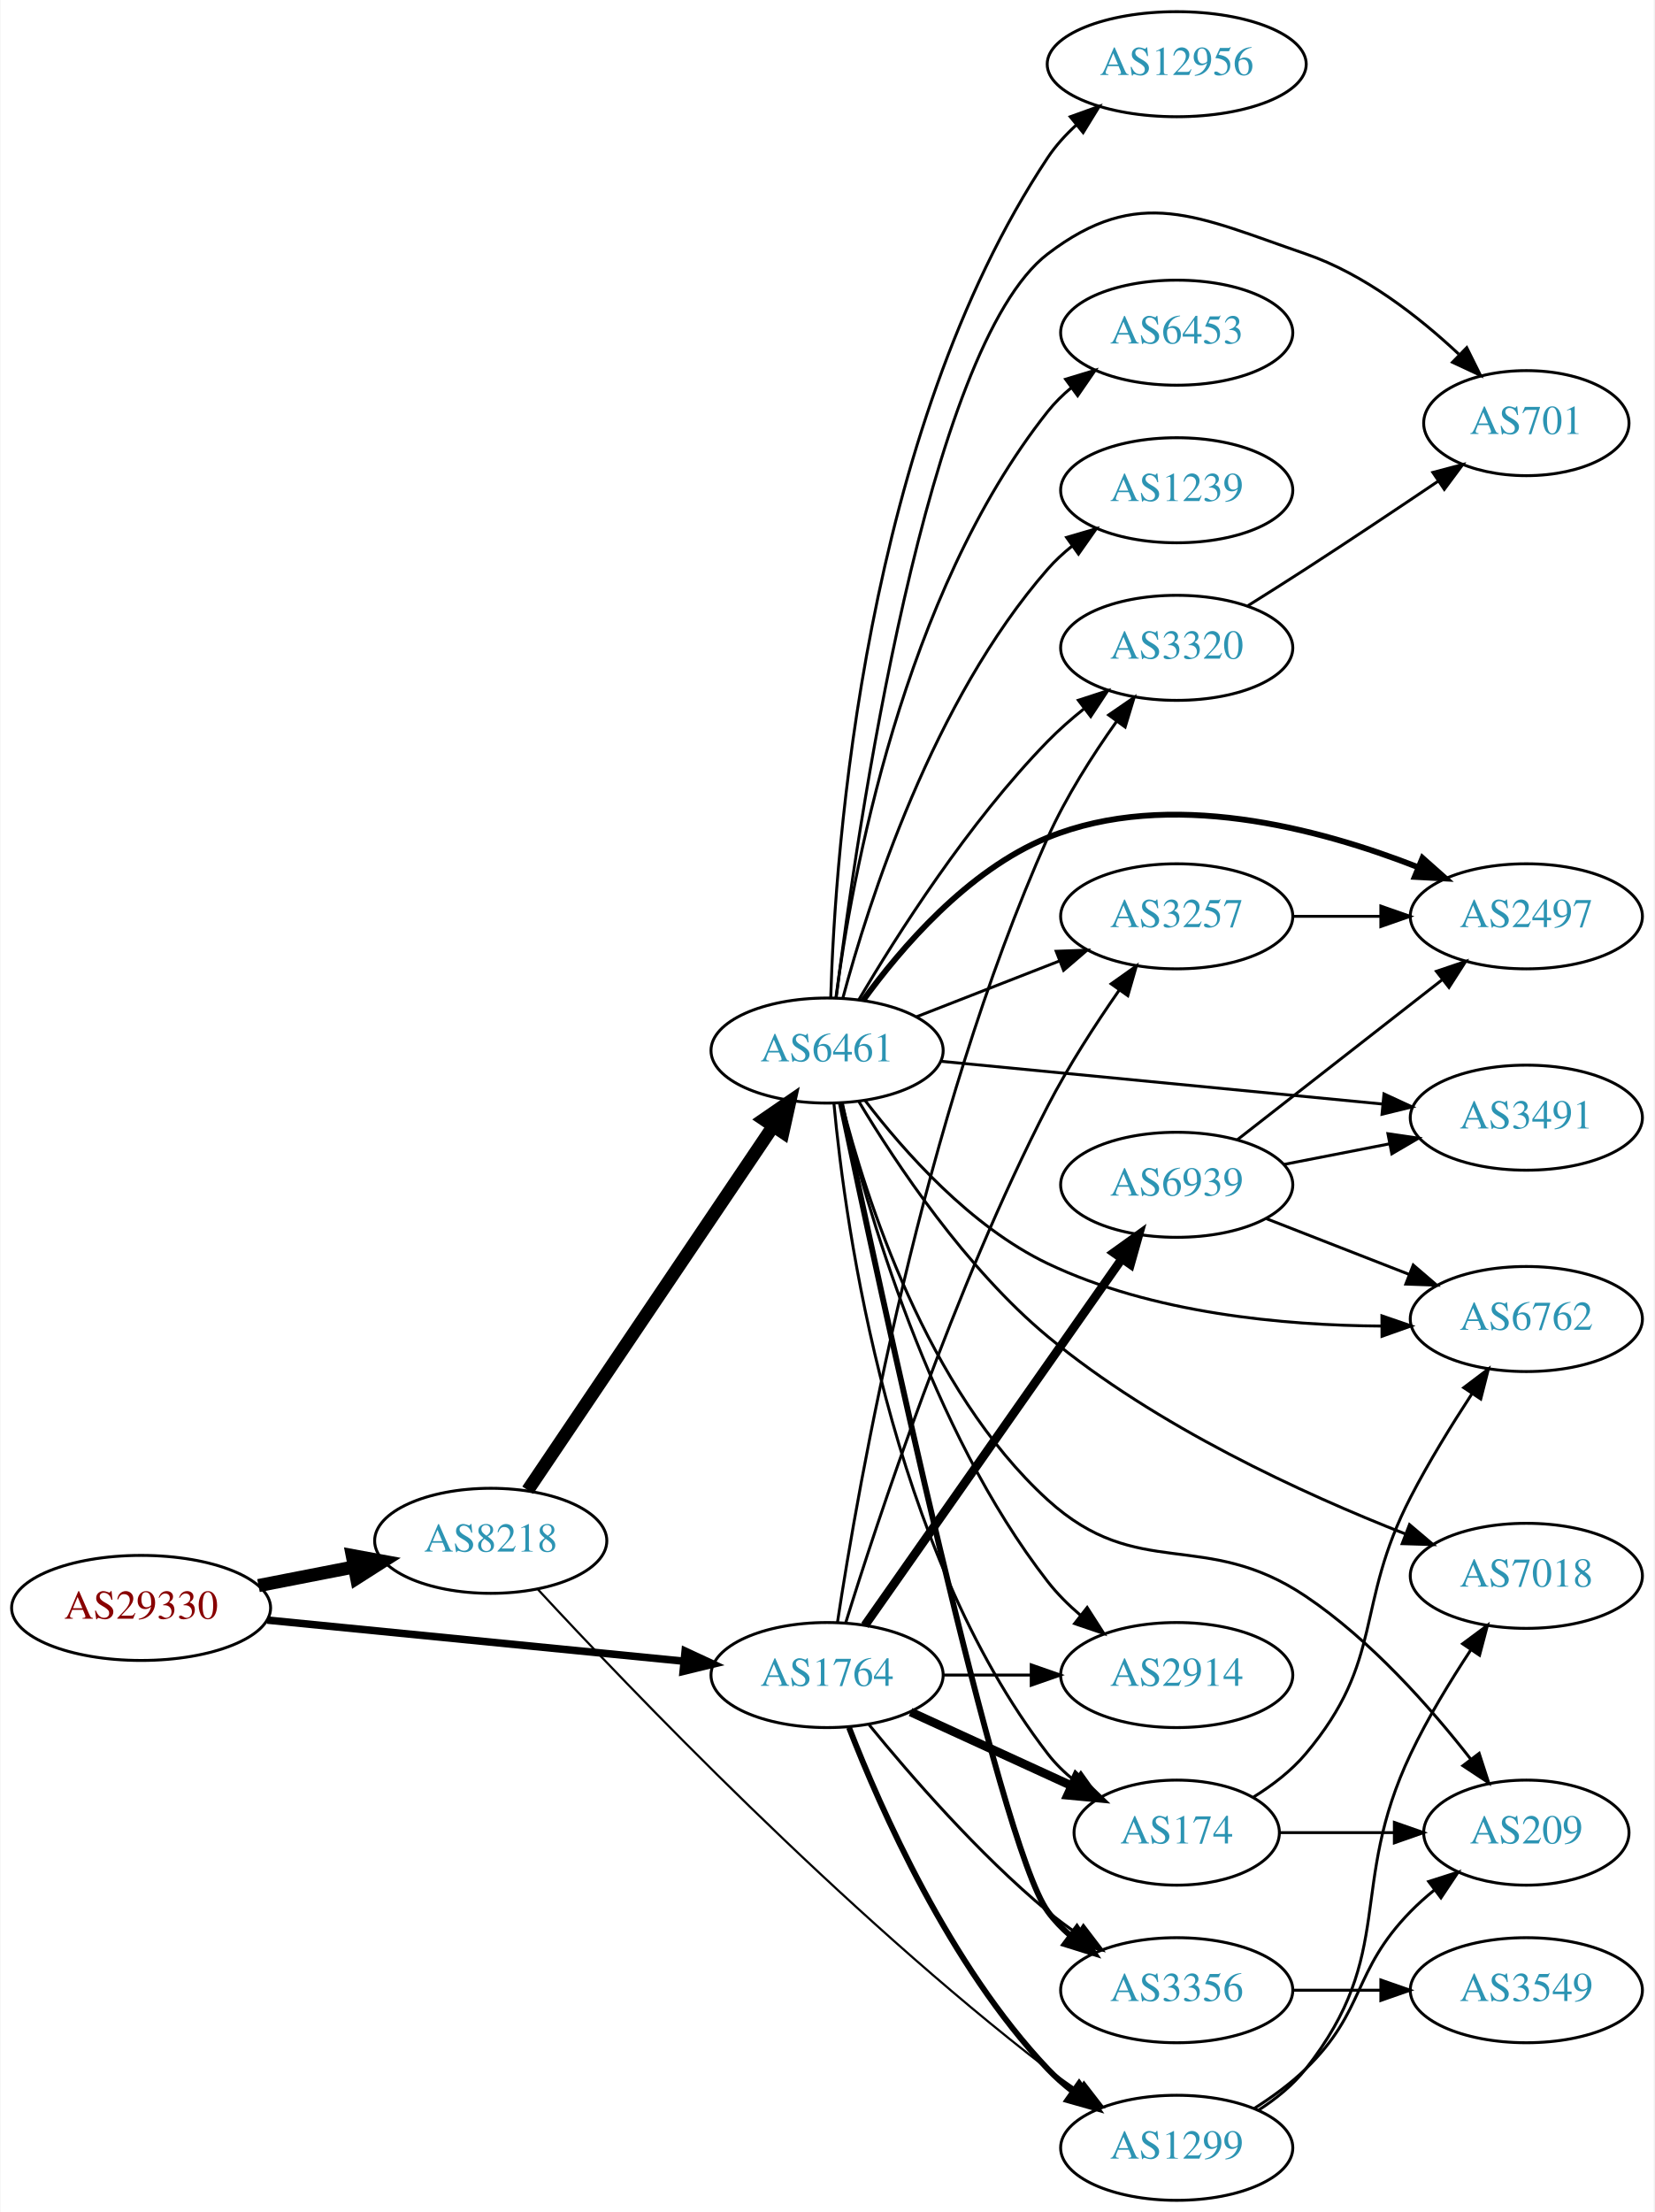
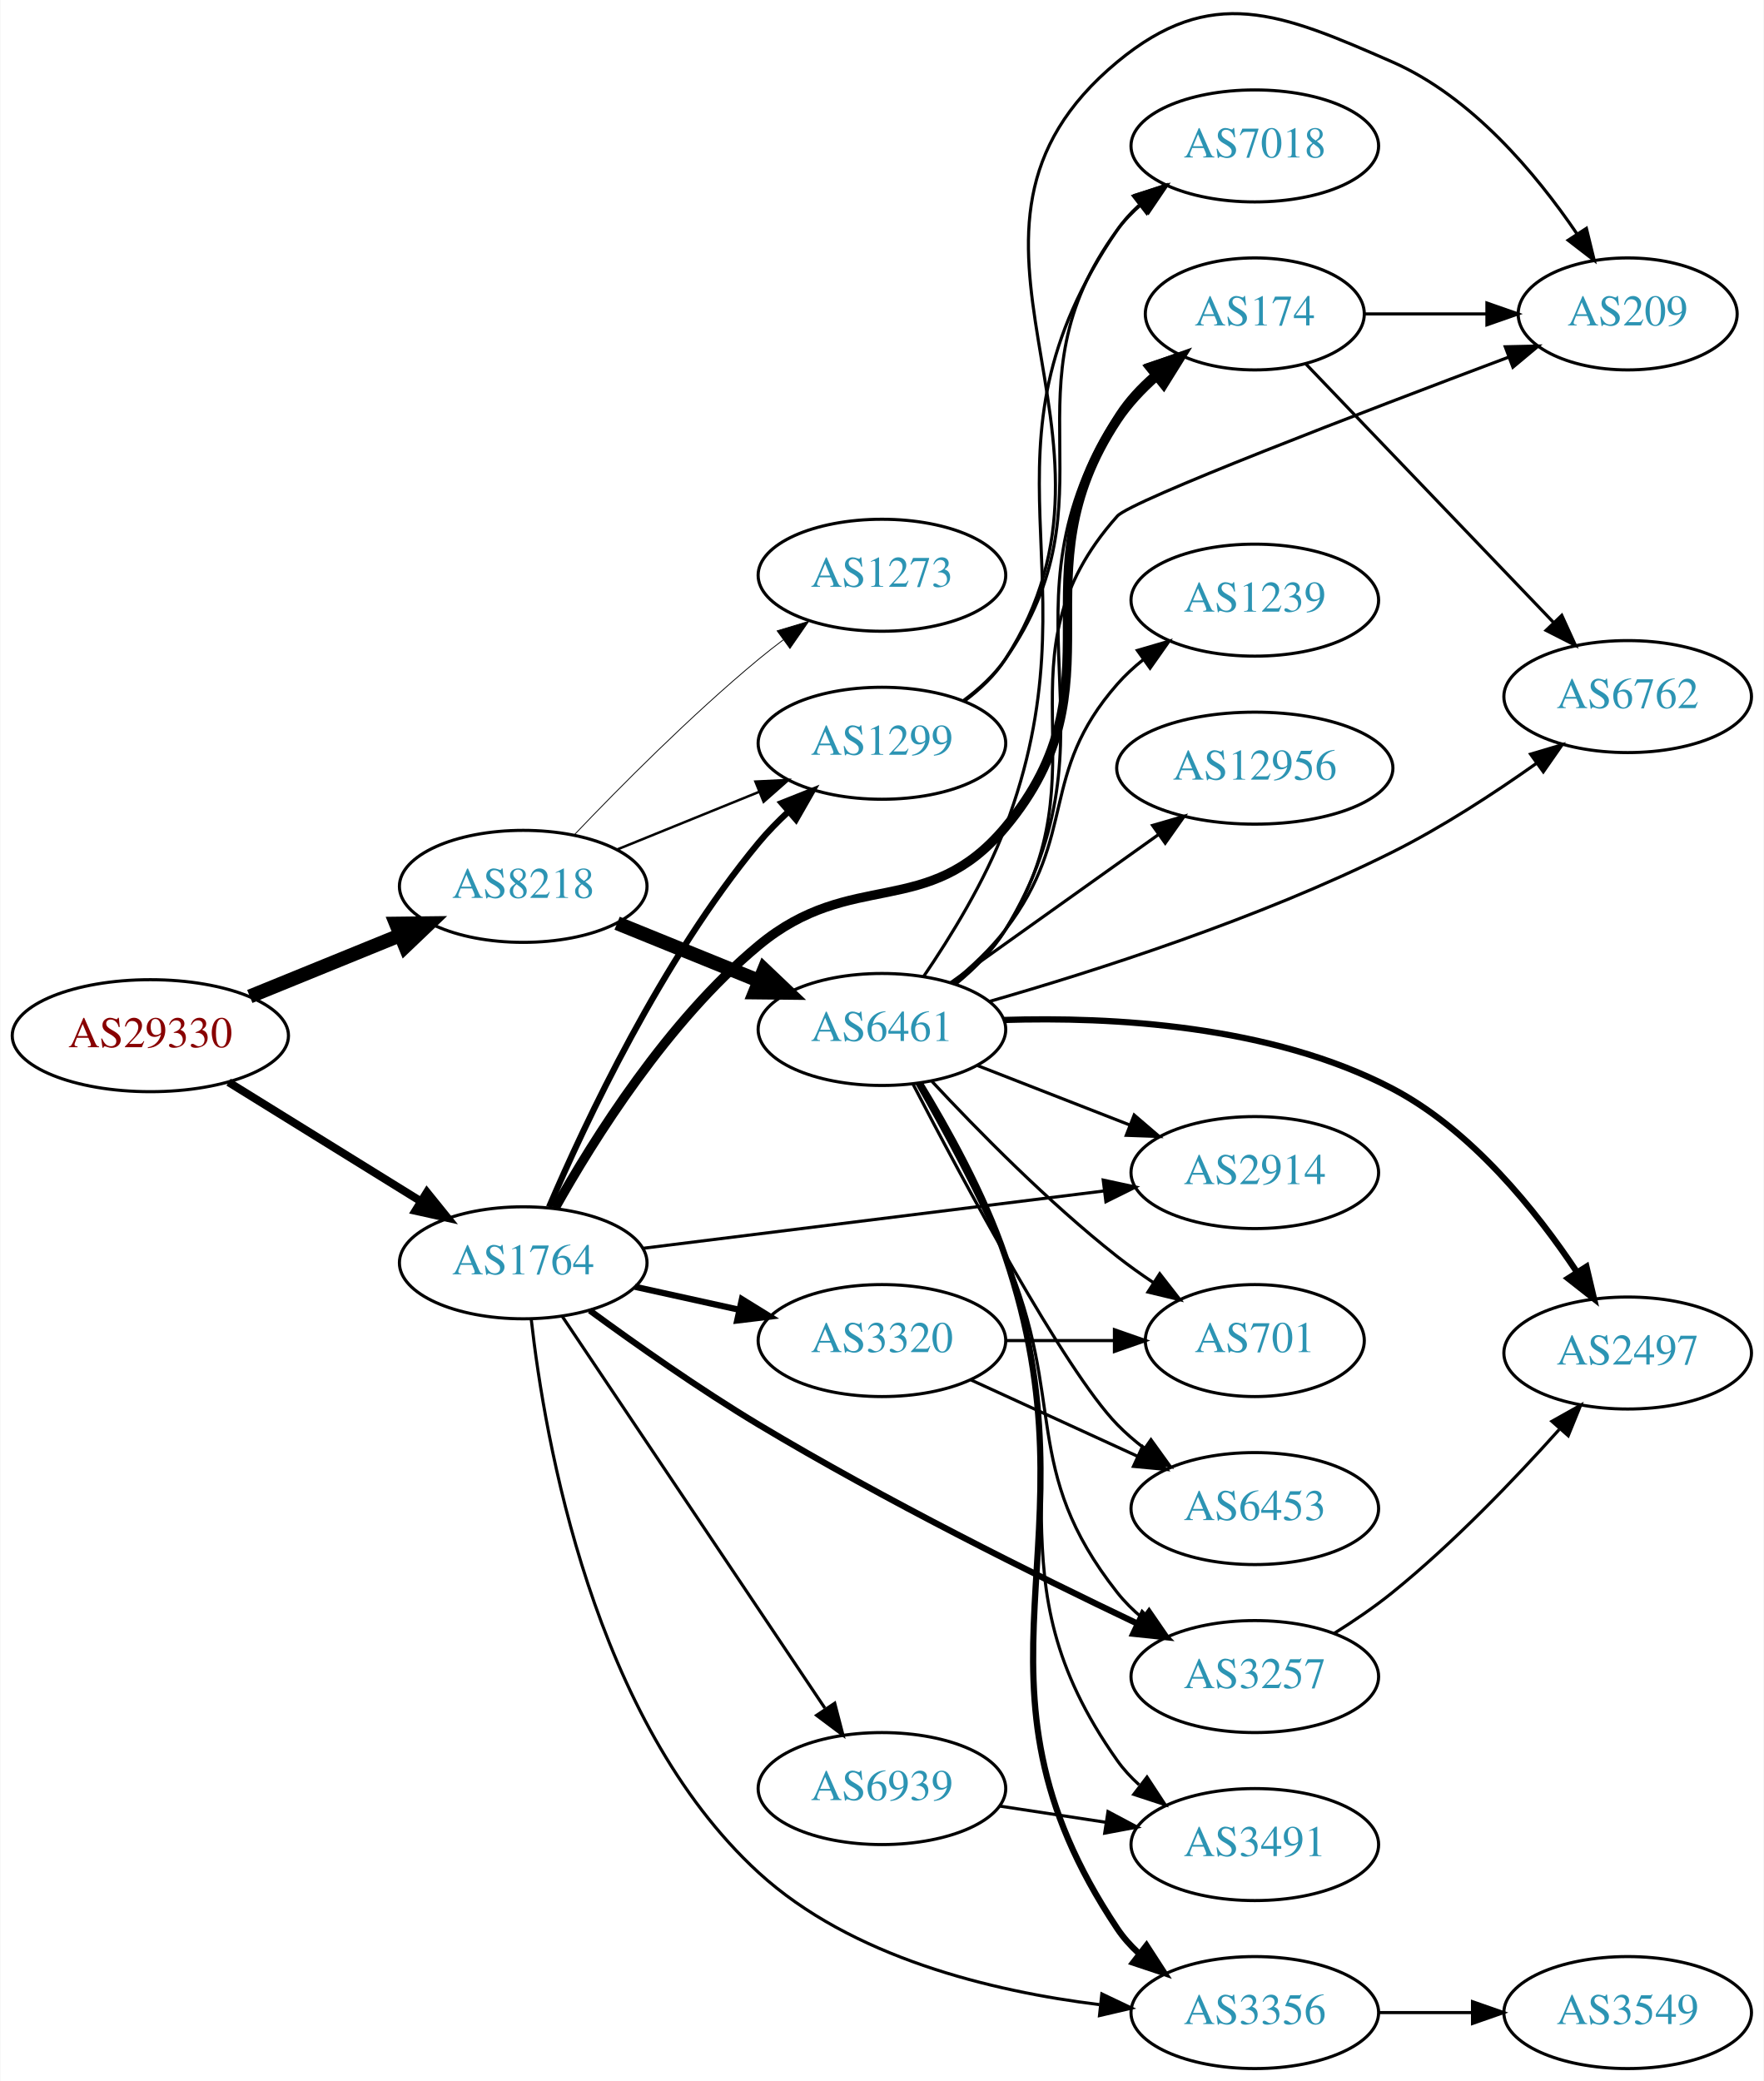
- <svg xmlns="http://www.w3.org/2000/svg" xmlns:xlink="http://www.w3.org/1999/xlink" width="567pt" height="758pt" viewBox="0.00 0.00 566.66 758.00">
-   <g id="graph0" class="graph" transform="scale(1 1) rotate(0) translate(4 754)">
-     <polygon fill="white" stroke="none" points="-4,4 -4,-754 562.663,-754 562.663,4 -4,4" />
+ <svg xmlns="http://www.w3.org/2000/svg" xmlns:xlink="http://www.w3.org/1999/xlink" width="567pt" height="669pt" viewBox="0.00 0.00 566.66 668.90">
+   <g id="graph0" class="graph" transform="scale(1 1) rotate(0) translate(4 664.905)">
+     <polygon fill="white" stroke="none" points="-4,4 -4,-664.905 562.663,-664.905 562.663,4 -4,4" />
    <g id="node1" class="node">
      <g id="a_node1">
        <a xlink:href="/asn/29330" xlink:title="AS29330 ~ NEXTLAYER-IN-A-BOX [AT]">
-           <ellipse fill="#ffffff" stroke="black" cx="44.196" cy="-203" rx="44.393" ry="18" />
-           <text text-anchor="middle" x="44.196" y="-199.3" font-family="Times,serif" font-size="14.00" fill="#880000">AS29330</text>
+           <ellipse fill="#ffffff" stroke="black" cx="44.196" cy="-332" rx="44.393" ry="18" />
+           <text text-anchor="middle" x="44.196" y="-328.3" font-family="Times,serif" font-size="14.00" fill="#880000">AS29330</text>
        </a>
      </g>
    </g>
    <g id="node2" class="node">
      <g id="a_node2">
        <a xlink:href="/asn/8218" xlink:title="AS8218 ~ legacy Neotelecoms [FR]">
-           <ellipse fill="#ffffff" stroke="black" cx="164.039" cy="-226" rx="39.794" ry="18" />
-           <text text-anchor="middle" x="164.039" y="-222.3" font-family="Times,serif" font-size="14.00" fill="#2c94b3">AS8218</text>
+           <ellipse fill="#ffffff" stroke="black" cx="164.039" cy="-380" rx="39.794" ry="18" />
+           <text text-anchor="middle" x="164.039" y="-376.3" font-family="Times,serif" font-size="14.00" fill="#2c94b3">AS8218</text>
        </a>
      </g>
    </g>
    <g id="edge1" class="edge">
-       <path fill="none" stroke="black" stroke-width="4.5" d="M84.436,-210.659C94.888,-212.699 106.274,-214.921 117.052,-217.025" />
-       <polygon fill="black" stroke="black" stroke-width="4.5" points="116.58,-220.944 127.149,-218.995 118.089,-213.215 116.58,-220.944" />
+       <path fill="none" stroke="black" stroke-width="4.5" d="M76.158,-344.611C90.954,-350.638 108.811,-357.912 124.479,-364.294" />
+       <polygon fill="black" stroke="black" stroke-width="4.5" points="123.158,-368.007 133.904,-368.133 126.128,-360.714 123.158,-368.007" />
    </g>
    <g id="node3" class="node">
      <g id="a_node3">
        <a xlink:href="/asn/1764" xlink:title="AS1764 ~ NEXTLAYER-AS [AT]">
-           <ellipse fill="#ffffff" stroke="black" cx="279.332" cy="-180" rx="39.794" ry="18" />
-           <text text-anchor="middle" x="279.332" y="-176.3" font-family="Times,serif" font-size="14.00" fill="#2c94b3">AS1764</text>
+           <ellipse fill="#ffffff" stroke="black" cx="164.039" cy="-259" rx="39.794" ry="18" />
+           <text text-anchor="middle" x="164.039" y="-255.3" font-family="Times,serif" font-size="14.00" fill="#2c94b3">AS1764</text>
        </a>
      </g>
    </g>
    <g id="edge2" class="edge">
-       <path fill="none" stroke="black" stroke-width="2.571" d="M87.415,-198.835C127.661,-194.864 188.2,-188.892 230.277,-184.741" />
-       <polygon fill="black" stroke="black" stroke-width="2.571" points="230.678,-188.218 240.286,-183.753 229.991,-181.252 230.678,-188.218" />
+       <path fill="none" stroke="black" stroke-width="2.571" d="M69.328,-317.051C87.196,-305.982 111.715,-290.794 131.191,-278.729" />
+       <polygon fill="black" stroke="black" stroke-width="2.571" points="133.085,-281.673 139.742,-273.431 129.398,-275.722 133.085,-281.673" />
    </g>
    <g id="node4" class="node">
      <g id="a_node4">
        <a xlink:href="/asn/6461" xlink:title="AS6461 ~ Zayo Bandwidth [US]">
-           <ellipse fill="#ffffff" stroke="black" cx="279.332" cy="-394" rx="39.794" ry="18" />
-           <text text-anchor="middle" x="279.332" y="-390.3" font-family="Times,serif" font-size="14.00" fill="#2c94b3">AS6461</text>
+           <ellipse fill="#ffffff" stroke="black" cx="279.332" cy="-334" rx="39.794" ry="18" />
+           <text text-anchor="middle" x="279.332" y="-330.3" font-family="Times,serif" font-size="14.00" fill="#2c94b3">AS6461</text>
        </a>
      </g>
    </g>
    <g id="edge3" class="edge">
-       <path fill="none" stroke="black" stroke-width="4.5" d="M176.736,-243.346C196.665,-272.898 237.309,-333.168 260.698,-367.852" />
-       <polygon fill="black" stroke="black" stroke-width="4.5" points="257.672,-370.407 266.528,-376.496 264.201,-366.004 257.672,-370.407" />
+       <path fill="none" stroke="black" stroke-width="4.5" d="M194.214,-368.154C208.09,-362.52 224.867,-355.708 239.776,-349.654" />
+       <polygon fill="black" stroke="black" stroke-width="4.5" points="241.471,-353.216 249.255,-345.806 238.508,-345.92 241.471,-353.216" />
    </g>
    <g id="node5" class="node">
      <g id="a_node5">
        <a xlink:href="/asn/1299" xlink:title="AS1299 ~ Telia Carrier [EU]">
+           <ellipse fill="#ffffff" stroke="black" cx="279.332" cy="-426" rx="39.794" ry="18" />
+           <text text-anchor="middle" x="279.332" y="-422.3" font-family="Times,serif" font-size="14.00" fill="#2c94b3">AS1299</text>
+         </a>
+       </g>
+     </g>
+     <g id="edge4" class="edge">
+       <path fill="none" stroke="black" stroke-width="0.794" d="M194.214,-391.846C208.09,-397.48 224.867,-404.292 239.776,-410.346" />
+       <polygon fill="black" stroke="black" stroke-width="0.794" points="238.673,-413.675 249.255,-414.194 241.306,-407.189 238.673,-413.675" />
+     </g>
+     <g id="node6" class="node">
+       <g id="a_node6">
+         <a xlink:href="/asn/1273" xlink:title="AS1273 ~ Vodafone Group PLC [EU]">
+           <ellipse fill="#ffffff" stroke="black" cx="279.332" cy="-480" rx="39.794" ry="18" />
+           <text text-anchor="middle" x="279.332" y="-476.3" font-family="Times,serif" font-size="14.00" fill="#2c94b3">AS1273</text>
+         </a>
+       </g>
+     </g>
+     <g id="edge5" class="edge">
+       <path fill="none" stroke="black" stroke-width="0.265" d="M180.344,-396.455C194.957,-411.796 217.913,-434.956 239.685,-453 242.206,-455.089 244.882,-457.184 247.604,-459.233" />
+       <polygon fill="black" stroke="black" stroke-width="0.265" points="245.65,-462.139 255.797,-465.187 249.765,-456.477 245.65,-462.139" />
+     </g>
+     <g id="edge25" class="edge">
+       <path fill="none" stroke="black" stroke-width="2" d="M172.347,-276.913C183.972,-304.072 208.578,-356.474 239.685,-394 242.578,-397.489 245.891,-400.882 249.334,-404.074" />
+       <polygon fill="black" stroke="black" stroke-width="2" points="247.121,-406.787 256.968,-410.698 251.709,-401.5 247.121,-406.787" />
+     </g>
+     <g id="node12" class="node">
+       <g id="a_node12">
+         <a xlink:href="/asn/174" xlink:title="AS174 ~ Cogent Communications [US]">
+           <ellipse fill="#ffffff" stroke="black" cx="399.174" cy="-564" rx="35.194" ry="18" />
+           <text text-anchor="middle" x="399.174" y="-560.3" font-family="Times,serif" font-size="14.00" fill="#2c94b3">AS174</text>
+         </a>
+       </g>
+     </g>
+     <g id="edge23" class="edge">
+       <path fill="none" stroke="black" stroke-width="3" d="M174.28,-276.566C186.657,-298.693 210.478,-336.749 239.685,-361 269.751,-385.965 293.921,-369.011 318.978,-399 357.693,-445.335 321.582,-479.696 354.978,-530 358.36,-535.094 362.754,-539.767 367.442,-543.912" />
+       <polygon fill="black" stroke="black" stroke-width="3" points="365.494,-546.836 375.483,-550.368 369.877,-541.378 365.494,-546.836" />
+     </g>
+     <g id="node13" class="node">
+       <g id="a_node13">
+         <a xlink:href="/asn/3356" xlink:title="AS3356 ~ Level 3 Parent, LLC [US]">
          <ellipse fill="#ffffff" stroke="black" cx="399.174" cy="-18" rx="39.794" ry="18" />
-           <text text-anchor="middle" x="399.174" y="-14.3" font-family="Times,serif" font-size="14.00" fill="#2c94b3">AS1299</text>
-         </a>
-       </g>
-     </g>
-     <g id="edge4" class="edge">
-       <path fill="none" stroke="black" stroke-width="0.75" d="M180.26,-209.292C211.221,-175.828 284.575,-99.156 354.978,-45 358.29,-42.452 361.851,-39.925 365.456,-37.498" />
-       <polygon fill="black" stroke="black" stroke-width="0.75" points="367.367,-40.431 373.852,-32.053 363.558,-34.558 367.367,-40.431" />
+           <text text-anchor="middle" x="399.174" y="-14.3" font-family="Times,serif" font-size="14.00" fill="#2c94b3">AS3356</text>
+         </a>
+       </g>
+     </g>
+     <g id="edge20" class="edge">
+       <path fill="none" stroke="black" d="M166.612,-240.877C170.946,-202.319 186.531,-111.708 239.685,-63 269.498,-35.68 314.719,-24.811 349.236,-20.555" />
+       <polygon fill="black" stroke="black" points="350.011,-23.991 359.576,-19.435 349.258,-17.032 350.011,-23.991" />
+     </g>
+     <g id="node18" class="node">
+       <g id="a_node18">
+         <a xlink:href="/asn/2914" xlink:title="AS2914 ~ NTT America, Inc. [US]">
+           <ellipse fill="#ffffff" stroke="black" cx="399.174" cy="-288" rx="39.794" ry="18" />
+           <text text-anchor="middle" x="399.174" y="-284.3" font-family="Times,serif" font-size="14.00" fill="#2c94b3">AS2914</text>
+         </a>
+       </g>
    </g>
    <g id="edge24" class="edge">
-       <path fill="none" stroke="black" stroke-width="2" d="M286.855,-162.006C297.605,-134.272 321.262,-80.571 354.978,-45 357.564,-42.272 360.481,-39.706 363.55,-37.323" />
-       <polygon fill="black" stroke="black" stroke-width="2" points="365.728,-40.069 371.898,-31.457 361.704,-34.342 365.728,-40.069" />
+       <path fill="none" stroke="black" d="M202.496,-263.659C242.773,-268.669 306.907,-276.647 350.694,-282.094" />
+       <polygon fill="black" stroke="black" points="350.454,-285.591 360.81,-283.352 351.318,-278.644 350.454,-285.591" />
+     </g>
+     <g id="node19" class="node">
+       <g id="a_node19">
+         <a xlink:href="/asn/3257" xlink:title="AS3257 ~ GTT [DE]">
+           <ellipse fill="#ffffff" stroke="black" cx="399.174" cy="-126" rx="39.794" ry="18" />
+           <text text-anchor="middle" x="399.174" y="-122.3" font-family="Times,serif" font-size="14.00" fill="#2c94b3">AS3257</text>
+         </a>
+       </g>
+     </g>
+     <g id="edge22" class="edge">
+       <path fill="none" stroke="black" stroke-width="2" d="M185.45,-243.653C200.178,-232.862 220.725,-218.377 239.685,-207 280.2,-182.689 328.858,-158.522 361.478,-143" />
+       <polygon fill="black" stroke="black" stroke-width="2" points="363.103,-146.104 370.646,-138.665 360.11,-139.776 363.103,-146.104" />
+     </g>
+     <g id="node21" class="node">
+       <g id="a_node21">
+         <a xlink:href="/asn/3320" xlink:title="AS3320 ~ DTAG [DE]">
+           <ellipse fill="#ffffff" stroke="black" cx="279.332" cy="-234" rx="39.794" ry="18" />
+           <text text-anchor="middle" x="279.332" y="-230.3" font-family="Times,serif" font-size="14.00" fill="#2c94b3">AS3320</text>
+         </a>
+       </g>
+     </g>
+     <g id="edge21" class="edge">
+       <path fill="none" stroke="black" stroke-width="2" d="M199.955,-251.295C210.508,-248.967 222.246,-246.376 233.359,-243.924" />
+       <polygon fill="black" stroke="black" stroke-width="2" points="234.325,-247.295 243.336,-241.722 232.817,-240.46 234.325,-247.295" />
+     </g>
+     <g id="node22" class="node">
+       <g id="a_node22">
+         <a xlink:href="/asn/6939" xlink:title="AS6939 ~ Hurricane Electric LLC [US]">
+           <ellipse fill="#ffffff" stroke="black" cx="279.332" cy="-90" rx="39.794" ry="18" />
+           <text text-anchor="middle" x="279.332" y="-86.3" font-family="Times,serif" font-size="14.00" fill="#2c94b3">AS6939</text>
+         </a>
+       </g>
+     </g>
+     <g id="edge26" class="edge">
+       <path fill="none" stroke="black" d="M176.525,-241.865C196.458,-212.131 237.562,-150.817 260.986,-115.874" />
+       <polygon fill="black" stroke="black" points="264.153,-117.435 266.815,-107.18 258.339,-113.537 264.153,-117.435" />
    </g>
    <g id="node7" class="node">
      <g id="a_node7">
-         <a xlink:href="/asn/3356" xlink:title="AS3356 ~ Level 3 Parent, LLC [US]">
-           <ellipse fill="#ffffff" stroke="black" cx="399.174" cy="-72" rx="39.794" ry="18" />
-           <text text-anchor="middle" x="399.174" y="-68.3" font-family="Times,serif" font-size="14.00" fill="#2c94b3">AS3356</text>
-         </a>
-       </g>
-     </g>
-     <g id="edge21" class="edge">
-       <path fill="none" stroke="black" d="M293.751,-162.935C307.865,-145.625 331.28,-118.655 354.978,-99 358.194,-96.332 361.695,-93.73 365.265,-91.259" />
-       <polygon fill="black" stroke="black" points="367.189,-94.183 373.622,-85.764 363.343,-88.334 367.189,-94.183" />
+         <a xlink:href="/asn/2497" xlink:title="AS2497 ~ Internet Initiative Japan Inc. [JP]">
+           <ellipse fill="#ffffff" stroke="black" cx="519.017" cy="-230" rx="39.794" ry="18" />
+           <text text-anchor="middle" x="519.017" y="-226.3" font-family="Times,serif" font-size="14.00" fill="#2c94b3">AS2497</text>
+         </a>
+       </g>
+     </g>
+     <g id="edge6" class="edge">
+       <path fill="none" stroke="black" stroke-width="2" d="M318.51,-337.053C353.069,-338.138 404.381,-335.452 443.37,-315 468.859,-301.63 489.629,-275.711 502.728,-255.993" />
+       <polygon fill="black" stroke="black" stroke-width="2" points="505.761,-257.747 508.197,-247.436 499.862,-253.978 505.761,-257.747" />
    </g>
    <g id="node8" class="node">
      <g id="a_node8">
-         <a xlink:href="/asn/174" xlink:title="AS174 ~ Cogent Communications [US]">
-           <ellipse fill="#ffffff" stroke="black" cx="399.174" cy="-126" rx="35.194" ry="18" />
-           <text text-anchor="middle" x="399.174" y="-122.3" font-family="Times,serif" font-size="14.00" fill="#2c94b3">AS174</text>
-         </a>
-       </g>
-     </g>
-     <g id="edge22" class="edge">
-       <path fill="none" stroke="black" stroke-width="3" d="M307.96,-167.339C324.377,-159.817 345.358,-150.202 362.955,-142.139" />
-       <polygon fill="black" stroke="black" stroke-width="3" points="364.7,-145.189 372.332,-137.842 361.783,-138.826 364.7,-145.189" />
+         <a xlink:href="/asn/1239" xlink:title="AS1239 ~ Sprint [US]">
+           <ellipse fill="#ffffff" stroke="black" cx="399.174" cy="-472" rx="39.794" ry="18" />
+           <text text-anchor="middle" x="399.174" y="-468.3" font-family="Times,serif" font-size="14.00" fill="#2c94b3">AS1239</text>
+         </a>
+       </g>
+     </g>
+     <g id="edge7" class="edge">
+       <path fill="none" stroke="black" d="M301.995,-349.063C308.021,-353.972 314.212,-359.775 318.978,-366 342.433,-396.637 329.54,-415.988 354.978,-445 357.456,-447.826 360.302,-450.458 363.325,-452.882" />
+       <polygon fill="black" stroke="black" points="361.44,-455.837 371.611,-458.805 365.511,-450.143 361.44,-455.837" />
+     </g>
+     <g id="node9" class="node">
+       <g id="a_node9">
+         <a xlink:href="/asn/209" xlink:title="AS209 ~ CenturyLink Communications, LLC [US]">
+           <ellipse fill="#ffffff" stroke="black" cx="519.017" cy="-564" rx="35.194" ry="18" />
+           <text text-anchor="middle" x="519.017" y="-560.3" font-family="Times,serif" font-size="14.00" fill="#2c94b3">AS209</text>
+         </a>
+       </g>
+     </g>
+     <g id="edge8" class="edge">
+       <path fill="none" stroke="black" d="M302.656,-348.599C308.7,-353.495 314.736,-359.407 318.978,-366 352.116,-417.498 314.237,-453.281 354.978,-499 359.414,-503.978 434.014,-532.54 480.75,-550.105" />
+       <polygon fill="black" stroke="black" points="479.672,-553.439 490.265,-553.674 482.131,-546.885 479.672,-553.439" />
    </g>
    <g id="node10" class="node">
      <g id="a_node10">
-         <a xlink:href="/asn/2914" xlink:title="AS2914 ~ NTT America, Inc. [US]">
-           <ellipse fill="#ffffff" stroke="black" cx="399.174" cy="-180" rx="39.794" ry="18" />
-           <text text-anchor="middle" x="399.174" y="-176.3" font-family="Times,serif" font-size="14.00" fill="#2c94b3">AS2914</text>
-         </a>
-       </g>
-     </g>
-     <g id="edge23" class="edge">
-       <path fill="none" stroke="black" d="M319.244,-180C328.798,-180 339.147,-180 349.11,-180" />
-       <polygon fill="black" stroke="black" points="349.302,-183.5 359.302,-180 349.302,-176.5 349.302,-183.5" />
+         <a xlink:href="/asn/12956" xlink:title="AS12956 ~ TELXIUS [ES]">
+           <ellipse fill="#ffffff" stroke="black" cx="399.174" cy="-418" rx="44.393" ry="18" />
+           <text text-anchor="middle" x="399.174" y="-414.3" font-family="Times,serif" font-size="14.00" fill="#2c94b3">AS12956</text>
+         </a>
+       </g>
+     </g>
+     <g id="edge9" class="edge">
+       <path fill="none" stroke="black" d="M301.399,-349.018C320.019,-362.29 347.384,-381.796 368.268,-396.683" />
+       <polygon fill="black" stroke="black" points="366.317,-399.59 376.491,-402.544 370.38,-393.89 366.317,-399.59" />
    </g>
    <g id="node11" class="node">
      <g id="a_node11">
-         <a xlink:href="/asn/3320" xlink:title="AS3320 ~ DTAG [DE]">
-           <ellipse fill="#ffffff" stroke="black" cx="399.174" cy="-532" rx="39.794" ry="18" />
-           <text text-anchor="middle" x="399.174" y="-528.3" font-family="Times,serif" font-size="14.00" fill="#2c94b3">AS3320</text>
-         </a>
-       </g>
-     </g>
-     <g id="edge25" class="edge">
-       <path fill="none" stroke="black" d="M282.909,-198.161C289.945,-244.572 311.894,-370.652 354.978,-467 361.193,-480.898 370.273,-495.117 378.507,-506.699" />
-       <polygon fill="black" stroke="black" points="375.846,-508.99 384.576,-514.992 381.495,-504.856 375.846,-508.99" />
+         <a xlink:href="/asn/3491" xlink:title="AS3491 ~ PCCW Global, Inc. [US]">
+           <ellipse fill="#ffffff" stroke="black" cx="399.174" cy="-72" rx="39.794" ry="18" />
+           <text text-anchor="middle" x="399.174" y="-68.3" font-family="Times,serif" font-size="14.00" fill="#2c94b3">AS3491</text>
+         </a>
+       </g>
+     </g>
+     <g id="edge10" class="edge">
+       <path fill="none" stroke="black" d="M291.248,-316.619C299.874,-302.203 311.645,-280.916 318.978,-261 344.462,-191.786 312.399,-159.225 354.978,-99 356.969,-96.184 359.356,-93.599 361.972,-91.24" />
+       <polygon fill="black" stroke="black" points="364.525,-93.694 370.34,-84.838 360.271,-88.135 364.525,-93.694" />
+     </g>
+     <g id="edge11" class="edge">
+       <path fill="none" stroke="black" d="M303.272,-348.794C309.184,-353.622 314.995,-359.45 318.978,-366 358.204,-430.502 314.025,-468.581 354.978,-532 358.016,-536.704 362.002,-540.961 366.326,-544.722" />
+       <polygon fill="black" stroke="black" points="364.296,-547.577 374.341,-550.945 368.589,-542.048 364.296,-547.577" />
+     </g>
+     <g id="edge12" class="edge">
+       <path fill="none" stroke="black" stroke-width="2" d="M291.533,-316.72C300.326,-302.363 312.181,-281.105 318.978,-261 350.149,-168.802 300.94,-125.944 354.978,-45 356.893,-42.131 359.227,-39.51 361.808,-37.128" />
+       <polygon fill="black" stroke="black" stroke-width="2" points="364.359,-39.579 370.12,-30.687 360.071,-34.046 364.359,-39.579" />
+     </g>
+     <g id="node14" class="node">
+       <g id="a_node14">
+         <a xlink:href="/asn/701" xlink:title="AS701 ~ UUNET [US]">
+           <ellipse fill="#ffffff" stroke="black" cx="399.174" cy="-234" rx="35.194" ry="18" />
+           <text text-anchor="middle" x="399.174" y="-230.3" font-family="Times,serif" font-size="14.00" fill="#2c94b3">AS701</text>
+         </a>
+       </g>
+     </g>
+     <g id="edge13" class="edge">
+       <path fill="none" stroke="black" d="M295.429,-317.288C309.894,-301.765 332.751,-278.481 354.978,-261 358.595,-258.155 362.526,-255.352 366.494,-252.69" />
+       <polygon fill="black" stroke="black" points="368.619,-255.485 375.133,-247.128 364.83,-249.599 368.619,-255.485" />
+     </g>
+     <g id="node15" class="node">
+       <g id="a_node15">
+         <a xlink:href="/asn/6453" xlink:title="AS6453 ~ TATA COMMUNICATIONS (AMERICA) INC [US]">
+           <ellipse fill="#ffffff" stroke="black" cx="399.174" cy="-180" rx="39.794" ry="18" />
+           <text text-anchor="middle" x="399.174" y="-176.3" font-family="Times,serif" font-size="14.00" fill="#2c94b3">AS6453</text>
+         </a>
+       </g>
+     </g>
+     <g id="edge14" class="edge">
+       <path fill="none" stroke="black" d="M289.279,-316.501C305.123,-285.935 338.034,-224.413 354.978,-207 357.599,-204.306 360.541,-201.763 363.624,-199.394" />
+       <polygon fill="black" stroke="black" points="365.799,-202.144 371.993,-193.548 361.791,-196.405 365.799,-202.144" />
    </g>
    <g id="node16" class="node">
      <g id="a_node16">
-         <a xlink:href="/asn/3257" xlink:title="AS3257 ~ GTT [DE]">
-           <ellipse fill="#ffffff" stroke="black" cx="399.174" cy="-440" rx="39.794" ry="18" />
-           <text text-anchor="middle" x="399.174" y="-436.3" font-family="Times,serif" font-size="14.00" fill="#2c94b3">AS3257</text>
-         </a>
-       </g>
-     </g>
-     <g id="edge26" class="edge">
-       <path fill="none" stroke="black" d="M285.675,-197.774C296.499,-232.74 322.749,-312.495 354.978,-375 362.005,-388.627 371.259,-402.907 379.399,-414.6" />
-       <polygon fill="black" stroke="black" points="376.708,-416.856 385.351,-422.984 382.416,-412.804 376.708,-416.856" />
-     </g>
-     <g id="node21" class="node">
-       <g id="a_node21">
-         <a xlink:href="/asn/6939" xlink:title="AS6939 ~ Hurricane Electric LLC [US]">
-           <ellipse fill="#ffffff" stroke="black" cx="399.174" cy="-348" rx="39.794" ry="18" />
-           <text text-anchor="middle" x="399.174" y="-344.3" font-family="Times,serif" font-size="14.00" fill="#2c94b3">AS6939</text>
-         </a>
-       </g>
-     </g>
-     <g id="edge20" class="edge">
-       <path fill="none" stroke="black" stroke-width="3" d="M292.279,-197.033C313.101,-226.717 356.131,-288.062 380.442,-322.721" />
-       <polygon fill="black" stroke="black" stroke-width="3" points="377.587,-324.745 386.195,-330.922 383.317,-320.725 377.587,-324.745" />
-     </g>
-     <g id="node6" class="node">
-       <g id="a_node6">
-         <a xlink:href="/asn/3491" xlink:title="AS3491 ~ PCCW Global, Inc. [US]">
-           <ellipse fill="#ffffff" stroke="black" cx="519.017" cy="-371" rx="39.794" ry="18" />
-           <text text-anchor="middle" x="519.017" y="-367.3" font-family="Times,serif" font-size="14.00" fill="#2c94b3">AS3491</text>
-         </a>
-       </g>
-     </g>
-     <g id="edge5" class="edge">
-       <path fill="none" stroke="black" d="M318.256,-390.33C359.355,-386.353 425.041,-379.997 469.781,-375.668" />
-       <polygon fill="black" stroke="black" points="470.217,-379.142 479.834,-374.695 469.543,-372.174 470.217,-379.142" />
-     </g>
-     <g id="edge6" class="edge">
-       <path fill="none" stroke="black" stroke-width="2" d="M284.086,-375.913C296.776,-315.32 338.21,-121.998 354.978,-99 357.192,-95.963 359.862,-93.19 362.775,-90.677" />
-       <polygon fill="black" stroke="black" stroke-width="2" points="364.97,-93.407 370.907,-84.632 360.794,-87.789 364.97,-93.407" />
-     </g>
-     <g id="edge7" class="edge">
-       <path fill="none" stroke="black" d="M281.658,-376.03C285.651,-333.167 300.858,-223.273 354.978,-153 357.588,-149.61 360.755,-146.538 364.174,-143.783" />
-       <polygon fill="black" stroke="black" points="366.312,-146.558 372.467,-137.934 362.277,-140.838 366.312,-146.558" />
-     </g>
-     <g id="node9" class="node">
-       <g id="a_node9">
        <a xlink:href="/asn/6762" xlink:title="AS6762 ~ TELECOM ITALIA SPARKLE S.p.A. [IT]">
-           <ellipse fill="#ffffff" stroke="black" cx="519.017" cy="-302" rx="39.794" ry="18" />
-           <text text-anchor="middle" x="519.017" y="-298.3" font-family="Times,serif" font-size="14.00" fill="#2c94b3">AS6762</text>
-         </a>
-       </g>
-     </g>
-     <g id="edge8" class="edge">
-       <path fill="none" stroke="black" d="M292.414,-376.815C305.622,-359.518 328.475,-333.644 354.978,-321 390.757,-303.931 435.794,-299.802 469.462,-299.59" />
-       <polygon fill="black" stroke="black" points="469.506,-303.091 479.523,-299.64 469.54,-296.091 469.506,-303.091" />
-     </g>
-     <g id="edge9" class="edge">
-       <path fill="none" stroke="black" d="M284.251,-376.079C292.516,-341.448 314.398,-264.156 354.978,-212 358.191,-207.87 362.068,-204.015 366.165,-200.511" />
-       <polygon fill="black" stroke="black" points="368.477,-203.147 374.196,-194.229 364.164,-197.633 368.477,-203.147" />
-     </g>
-     <g id="edge10" class="edge">
-       <path fill="none" stroke="black" d="M290.206,-411.416C303.25,-433.525 327.777,-472.137 354.978,-500 358.713,-503.825 362.939,-507.541 367.249,-511.004" />
-       <polygon fill="black" stroke="black" points="365.46,-514.041 375.535,-517.317 369.701,-508.473 365.46,-514.041" />
-     </g>
-     <g id="node12" class="node">
-       <g id="a_node12">
-         <a xlink:href="/asn/6453" xlink:title="AS6453 ~ TATA COMMUNICATIONS (AMERICA) INC [US]">
-           <ellipse fill="#ffffff" stroke="black" cx="399.174" cy="-640" rx="39.794" ry="18" />
-           <text text-anchor="middle" x="399.174" y="-636.3" font-family="Times,serif" font-size="14.00" fill="#2c94b3">AS6453</text>
-         </a>
-       </g>
-     </g>
-     <g id="edge11" class="edge">
-       <path fill="none" stroke="black" d="M282.36,-412.117C287.67,-452.282 305.194,-550.203 354.978,-613 357.313,-615.945 360.063,-618.657 363.027,-621.131" />
-       <polygon fill="black" stroke="black" points="361.09,-624.051 371.229,-627.124 365.219,-618.398 361.09,-624.051" />
-     </g>
-     <g id="node13" class="node">
-       <g id="a_node13">
-         <a xlink:href="/asn/1239" xlink:title="AS1239 ~ Sprint [US]">
-           <ellipse fill="#ffffff" stroke="black" cx="399.174" cy="-586" rx="39.794" ry="18" />
-           <text text-anchor="middle" x="399.174" y="-582.3" font-family="Times,serif" font-size="14.00" fill="#2c94b3">AS1239</text>
-         </a>
-       </g>
-     </g>
-     <g id="edge12" class="edge">
-       <path fill="none" stroke="black" d="M284.748,-412.022C293.468,-444.559 315.552,-513.912 354.978,-559 357.452,-561.829 360.295,-564.464 363.317,-566.889" />
-       <polygon fill="black" stroke="black" points="361.431,-569.843 371.6,-572.814 365.503,-564.15 361.431,-569.843" />
-     </g>
-     <g id="node14" class="node">
-       <g id="a_node14">
-         <a xlink:href="/asn/2497" xlink:title="AS2497 ~ Internet Initiative Japan Inc. [JP]">
-           <ellipse fill="#ffffff" stroke="black" cx="519.017" cy="-440" rx="39.794" ry="18" />
-           <text text-anchor="middle" x="519.017" y="-436.3" font-family="Times,serif" font-size="14.00" fill="#2c94b3">AS2497</text>
-         </a>
-       </g>
-     </g>
-     <g id="edge13" class="edge">
-       <path fill="none" stroke="black" stroke-width="2" d="M291.659,-411.159C304.558,-428.974 327.451,-455.777 354.978,-467 396.448,-483.907 447.96,-470.159 481.851,-456.852" />
-       <polygon fill="black" stroke="black" stroke-width="2" points="483.424,-459.99 491.346,-452.955 480.766,-453.515 483.424,-459.99" />
-     </g>
-     <g id="node15" class="node">
-       <g id="a_node15">
-         <a xlink:href="/asn/7018" xlink:title="AS7018 ~ AT&amp;T Services, Inc. [US]">
-           <ellipse fill="#ffffff" stroke="black" cx="519.017" cy="-214" rx="39.794" ry="18" />
-           <text text-anchor="middle" x="519.017" y="-210.3" font-family="Times,serif" font-size="14.00" fill="#2c94b3">AS7018</text>
-         </a>
-       </g>
-     </g>
-     <g id="edge14" class="edge">
-       <path fill="none" stroke="black" d="M290.249,-376.489C302.987,-355.24 326.84,-319.362 354.978,-296 392.077,-265.198 442.688,-242.038 477.633,-228.32" />
-       <polygon fill="black" stroke="black" points="478.97,-231.556 487.05,-224.703 476.46,-225.022 478.97,-231.556" />
+           <ellipse fill="#ffffff" stroke="black" cx="519.017" cy="-441" rx="39.794" ry="18" />
+           <text text-anchor="middle" x="519.017" y="-437.3" font-family="Times,serif" font-size="14.00" fill="#2c94b3">AS6762</text>
+         </a>
+       </g>
    </g>
    <g id="edge15" class="edge">
-       <path fill="none" stroke="black" d="M310.068,-405.608C324.862,-411.382 342.939,-418.439 358.861,-424.654" />
-       <polygon fill="black" stroke="black" points="357.859,-428.02 368.447,-428.396 360.404,-421.499 357.859,-428.02" />
+       <path fill="none" stroke="black" d="M313.811,-342.991C347.493,-352.655 400.45,-369.561 443.37,-391 459.396,-399.005 476.065,-409.89 489.576,-419.46" />
+       <polygon fill="black" stroke="black" points="487.804,-422.498 497.96,-425.516 491.903,-416.823 487.804,-422.498" />
    </g>
    <g id="node17" class="node">
      <g id="a_node17">
-         <a xlink:href="/asn/701" xlink:title="AS701 ~ UUNET [US]">
-           <ellipse fill="#ffffff" stroke="black" cx="519.017" cy="-609" rx="35.194" ry="18" />
-           <text text-anchor="middle" x="519.017" y="-605.3" font-family="Times,serif" font-size="14.00" fill="#2c94b3">AS701</text>
+         <a xlink:href="/asn/7018" xlink:title="AS7018 ~ AT&amp;T Services, Inc. [US]">
+           <ellipse fill="#ffffff" stroke="black" cx="399.174" cy="-618" rx="39.794" ry="18" />
+           <text text-anchor="middle" x="399.174" y="-614.3" font-family="Times,serif" font-size="14.00" fill="#2c94b3">AS7018</text>
        </a>
      </g>
    </g>
    <g id="edge16" class="edge">
-       <path fill="none" stroke="black" d="M282.47,-412.225C289.441,-468.13 313.479,-635.324 354.978,-667 386.206,-690.836 406.208,-679.74 443.37,-667 463.356,-660.148 482.117,-645.521 495.832,-632.67" />
-       <polygon fill="black" stroke="black" points="498.586,-634.873 503.295,-625.382 493.696,-629.865 498.586,-634.873" />
-     </g>
-     <g id="node18" class="node">
-       <g id="a_node18">
-         <a xlink:href="/asn/12956" xlink:title="AS12956 ~ TELXIUS [ES]">
-           <ellipse fill="#ffffff" stroke="black" cx="399.174" cy="-732" rx="44.393" ry="18" />
-           <text text-anchor="middle" x="399.174" y="-728.3" font-family="Times,serif" font-size="14.00" fill="#2c94b3">AS12956</text>
-         </a>
-       </g>
+       <path fill="none" stroke="black" d="M292.764,-351.081C301.382,-363.722 312.442,-381.681 318.978,-399 349.634,-480.228 306.045,-519.283 354.978,-591 356.922,-593.849 359.276,-596.457 361.87,-598.83" />
+       <polygon fill="black" stroke="black" points="360.147,-601.921 370.204,-605.257 364.422,-596.378 360.147,-601.921" />
    </g>
    <g id="edge17" class="edge">
-       <path fill="none" stroke="black" d="M280.584,-412.246C282.103,-462.461 292.054,-605.251 354.978,-700 357.676,-704.062 361.072,-707.799 364.769,-711.175" />
-       <polygon fill="black" stroke="black" points="362.685,-713.991 372.652,-717.584 367.1,-708.56 362.685,-713.991" />
-     </g>
-     <g id="node19" class="node">
-       <g id="a_node19">
-         <a xlink:href="/asn/209" xlink:title="AS209 ~ CenturyLink Communications, LLC [US]">
-           <ellipse fill="#ffffff" stroke="black" cx="519.017" cy="-126" rx="35.194" ry="18" />
-           <text text-anchor="middle" x="519.017" y="-122.3" font-family="Times,serif" font-size="14.00" fill="#2c94b3">AS209</text>
-         </a>
-       </g>
+       <path fill="none" stroke="black" d="M310.068,-322.392C324.862,-316.618 342.939,-309.561 358.861,-303.346" />
+       <polygon fill="black" stroke="black" points="360.404,-306.501 368.447,-299.604 357.859,-299.98 360.404,-306.501" />
    </g>
    <g id="edge18" class="edge">
-       <path fill="none" stroke="black" d="M284.396,-375.896C292.443,-344.073 313.339,-277.897 354.978,-240 385.991,-211.775 408.567,-230.391 443.37,-207 465.739,-191.966 486.103,-168.935 499.89,-151.269" />
-       <polygon fill="black" stroke="black" points="502.844,-153.166 506.109,-143.086 497.271,-148.93 502.844,-153.166" />
-     </g>
-     <g id="edge33" class="edge">
-       <path fill="none" stroke="black" d="M427.146,-30.855C433.134,-34.72 438.994,-39.441 443.37,-45 474.669,-84.754 457.671,-107.293 479.37,-153 485.167,-165.21 492.935,-177.955 499.987,-188.618" />
-       <polygon fill="black" stroke="black" points="497.177,-190.711 505.683,-197.029 502.973,-186.786 497.177,-190.711" />
+       <path fill="none" stroke="black" d="M290.537,-316.697C298.86,-302.151 310.573,-280.644 318.978,-261 338.882,-214.483 323.679,-192.754 354.978,-153 357.303,-150.047 360.047,-147.33 363.006,-144.853" />
+       <polygon fill="black" stroke="black" points="365.199,-147.585 371.203,-138.855 361.065,-141.936 365.199,-147.585" />
+     </g>
+     <g id="edge31" class="edge">
+       <path fill="none" stroke="black" d="M305.779,-439.523C310.828,-443.271 315.605,-447.774 318.978,-453 366.06,-525.945 288.169,-589.553 354.978,-645 385.209,-670.089 407.389,-660.771 443.37,-645 468.923,-633.8 489.595,-609.058 502.65,-589.847" />
+       <polygon fill="black" stroke="black" points="505.749,-591.502 508.269,-581.211 499.881,-587.684 505.749,-591.502" />
    </g>
    <g id="edge32" class="edge">
-       <path fill="none" stroke="black" d="M425.703,-31.462C431.866,-35.362 438.168,-39.948 443.37,-45 464.064,-65.094 459.198,-78.383 479.37,-99 481.849,-101.534 484.596,-103.983 487.448,-106.304" />
-       <polygon fill="black" stroke="black" points="485.54,-109.248 495.634,-112.468 489.751,-103.657 485.54,-109.248" />
+       <path fill="none" stroke="black" d="M305.512,-439.702C310.575,-443.441 315.424,-447.895 318.978,-453 355.19,-505.024 317.447,-539.92 354.978,-591 357.204,-594.029 359.881,-596.796 362.798,-599.305" />
+       <polygon fill="black" stroke="black" points="360.821,-602.197 370.937,-605.347 364.993,-596.576 360.821,-602.197" />
+     </g>
+     <g id="edge29" class="edge">
+       <path fill="none" stroke="black" d="M434.576,-564C446.798,-564 460.733,-564 473.668,-564" />
+       <polygon fill="black" stroke="black" points="473.776,-567.5 483.776,-564 473.776,-560.5 473.776,-567.5" />
+     </g>
+     <g id="edge30" class="edge">
+       <path fill="none" stroke="black" d="M415.58,-547.92C435.846,-526.767 471.631,-489.416 495.085,-464.936" />
+       <polygon fill="black" stroke="black" points="497.84,-467.119 502.231,-457.477 492.786,-462.276 497.84,-467.119" />
    </g>
    <g id="node20" class="node">
      <g id="a_node20">
        <a xlink:href="/asn/3549" xlink:title="AS3549 ~ Level 3 Parent, LLC [US]">
-           <ellipse fill="#ffffff" stroke="black" cx="519.017" cy="-72" rx="39.794" ry="18" />
-           <text text-anchor="middle" x="519.017" y="-68.3" font-family="Times,serif" font-size="14.00" fill="#2c94b3">AS3549</text>
+           <ellipse fill="#ffffff" stroke="black" cx="519.017" cy="-18" rx="39.794" ry="18" />
+           <text text-anchor="middle" x="519.017" y="-14.3" font-family="Times,serif" font-size="14.00" fill="#2c94b3">AS3549</text>
        </a>
      </g>
    </g>
    <g id="edge19" class="edge">
-       <path fill="none" stroke="black" d="M439.087,-72C448.64,-72 458.99,-72 468.952,-72" />
-       <polygon fill="black" stroke="black" points="469.145,-75.5 479.145,-72 469.145,-68.5 469.145,-75.5" />
-     </g>
-     <g id="edge31" class="edge">
-       <path fill="none" stroke="black" d="M425.537,-138.212C431.986,-142.229 438.469,-147.184 443.37,-153 470.601,-185.314 459.987,-203.45 479.37,-241 485.57,-253.01 493.402,-265.724 500.392,-276.418" />
-       <polygon fill="black" stroke="black" points="497.559,-278.478 506.011,-284.866 503.387,-274.601 497.559,-278.478" />
-     </g>
-     <g id="edge30" class="edge">
-       <path fill="none" stroke="black" d="M434.576,-126C446.798,-126 460.733,-126 473.668,-126" />
-       <polygon fill="black" stroke="black" points="473.776,-129.5 483.776,-126 473.776,-122.5 473.776,-129.5" />
+       <path fill="none" stroke="black" d="M439.087,-18C448.64,-18 458.99,-18 468.952,-18" />
+       <polygon fill="black" stroke="black" points="469.145,-21.5 479.145,-18 469.145,-14.5 469.145,-21.5" />
+     </g>
+     <g id="edge33" class="edge">
+       <path fill="none" stroke="black" d="M424.646,-139.863C430.956,-143.818 437.593,-148.33 443.37,-153 462.976,-168.847 482.724,-189.471 496.979,-205.385" />
+       <polygon fill="black" stroke="black" points="494.661,-208.048 503.903,-213.228 499.909,-203.415 494.661,-208.048" />
+     </g>
+     <g id="edge28" class="edge">
+       <path fill="none" stroke="black" d="M319.244,-234C330.331,-234 342.491,-234 353.873,-234" />
+       <polygon fill="black" stroke="black" points="354.055,-237.5 364.055,-234 354.055,-230.5 354.055,-237.5" />
+     </g>
+     <g id="edge27" class="edge">
+       <path fill="none" stroke="black" d="M307.96,-221.339C323.917,-214.027 344.188,-204.739 361.471,-196.819" />
+       <polygon fill="black" stroke="black" points="363.085,-199.929 370.718,-192.581 360.169,-193.565 363.085,-199.929" />
    </g>
    <g id="edge34" class="edge">
-       <path fill="none" stroke="black" d="M423.574,-546.439C430.015,-550.465 436.985,-554.868 443.37,-559 458.409,-568.733 474.977,-579.796 488.676,-589.037" />
-       <polygon fill="black" stroke="black" points="486.975,-592.111 497.219,-594.814 490.896,-586.313 486.975,-592.111" />
-     </g>
-     <g id="edge35" class="edge">
-       <path fill="none" stroke="black" d="M439.087,-440C448.64,-440 458.99,-440 468.952,-440" />
-       <polygon fill="black" stroke="black" points="469.145,-443.5 479.145,-440 469.145,-436.5 469.145,-443.5" />
-     </g>
-     <g id="edge27" class="edge">
-       <path fill="none" stroke="black" d="M435.851,-354.963C447.282,-357.194 460.104,-359.697 472.158,-362.049" />
-       <polygon fill="black" stroke="black" points="471.57,-365.501 482.055,-363.981 472.911,-358.63 471.57,-365.501" />
-     </g>
-     <g id="edge28" class="edge">
-       <path fill="none" stroke="black" d="M429.911,-336.392C444.704,-330.618 462.782,-323.561 478.703,-317.346" />
-       <polygon fill="black" stroke="black" points="480.247,-320.501 488.29,-313.604 477.701,-313.98 480.247,-320.501" />
-     </g>
-     <g id="edge29" class="edge">
-       <path fill="none" stroke="black" d="M419.898,-363.399C439.102,-378.391 468.473,-401.321 490.077,-418.188" />
-       <polygon fill="black" stroke="black" points="488.192,-421.156 498.228,-424.551 492.5,-415.638 488.192,-421.156" />
+       <path fill="none" stroke="black" d="M317.294,-84.354C328.044,-82.712 339.931,-80.897 351.208,-79.174" />
+       <polygon fill="black" stroke="black" points="351.986,-82.596 361.343,-77.626 350.929,-75.676 351.986,-82.596" />
    </g>
  </g>
</svg>
